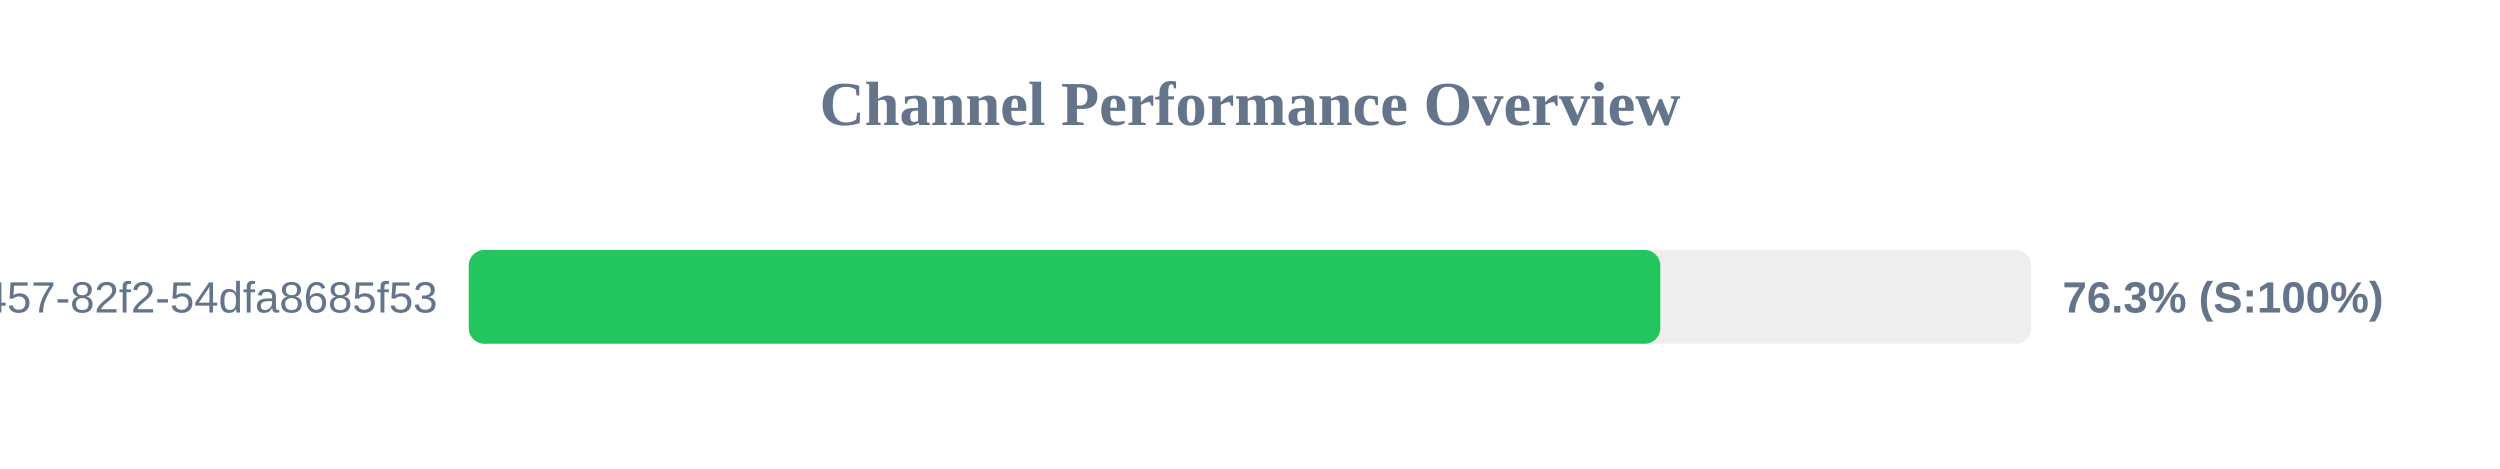
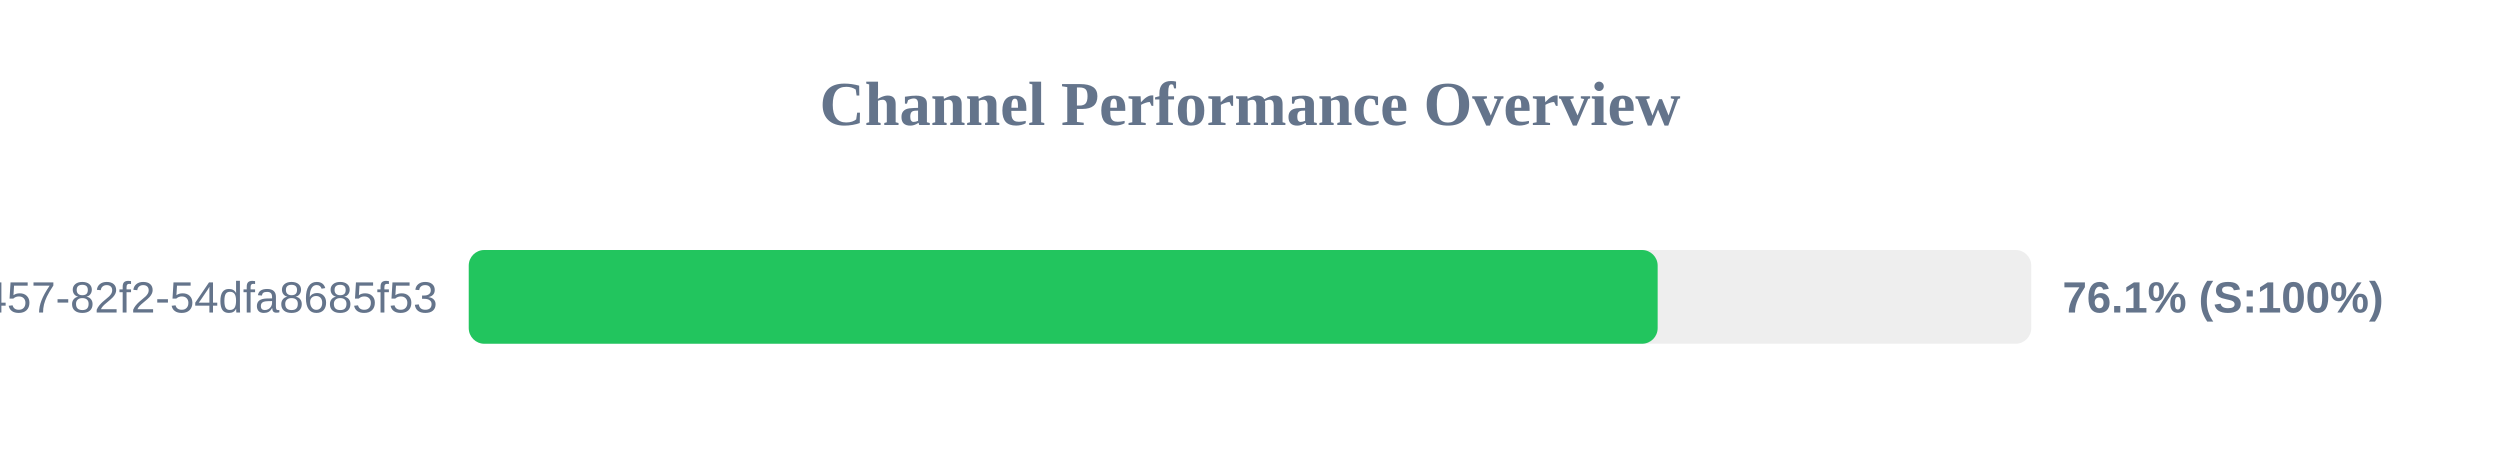
<svg xmlns="http://www.w3.org/2000/svg" width="800" height="150" version="1.1">
  <style>
        .row { font: 14px Arial; fill: #64748b; }
        .score { font: bold 14px Arial; fill: #64748b; }
    </style>
  <text x="400" y="40" text-anchor="middle" font-size="20px" font-weight="bold" fill="#64748b">Channel Performance Overview</text>
  <rect x="150" y="80" width="500" height="30" fill="#eee" rx="5" />
-   <rect x="150" y="80" width="381.3" height="30" fill="#22c55e" rx="5" />
+   <rect x="150" y="80" width="380.45" height="30" fill="#22c55e" rx="5" />
  <text x="140" y="100" text-anchor="end" class="row">?uuid=413c8b50-96bf-4457-82f2-54dfa8685f53</text>
-   <text x="660" y="100" text-anchor="start" class="score">76.3% (S:100%)</text>
+   <text x="660" y="100" text-anchor="start" class="score">76.1% (S:100%)</text>
</svg>
